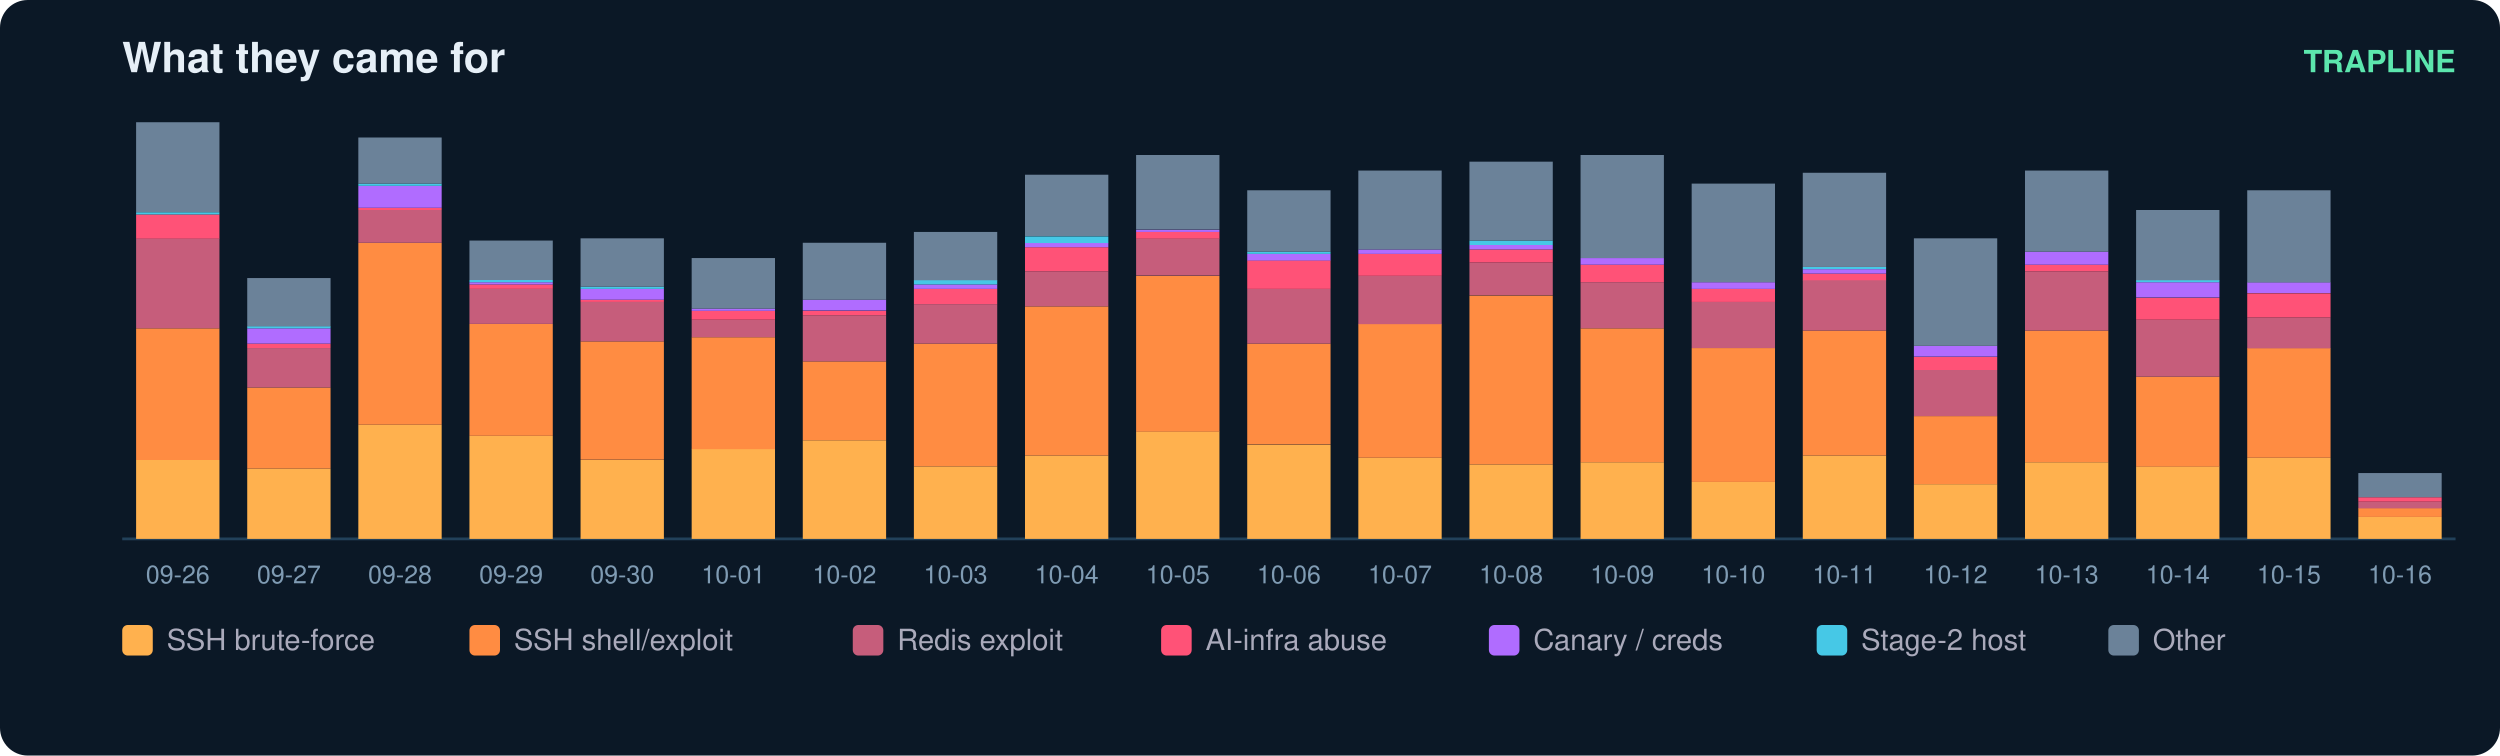
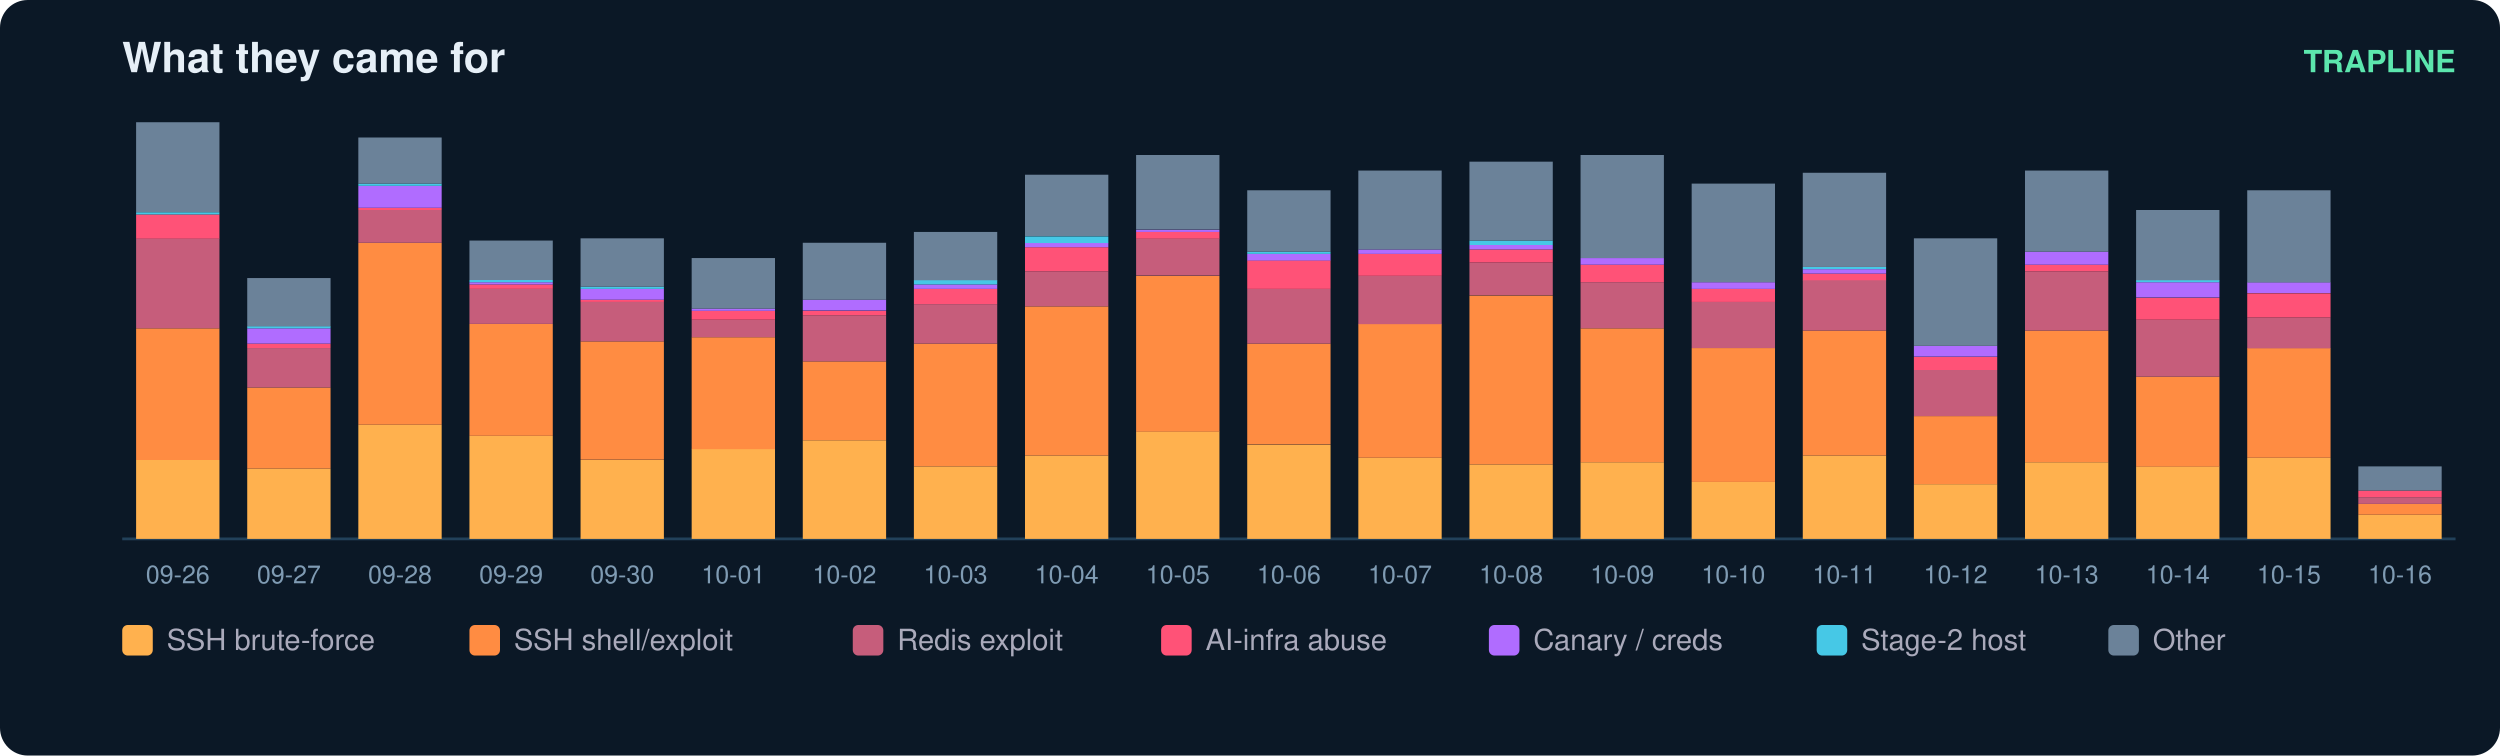
<svg xmlns="http://www.w3.org/2000/svg" width="900" height="272" viewBox="0 0 900 272" font-family="ui-sans-serif,Segoe UI,Helvetica,Arial">
  <rect width="900" height="272" rx="10" fill="#0b1826" />
  <text x="44" y="26" fill="#e6eff7" font-size="15" font-weight="700">What they came for</text>
  <text x="884" y="26" fill="#5ce6ad" font-size="11" text-anchor="end" font-weight="600">TRAPLINE</text>
  <line x1="44" y1="194" x2="884" y2="194" stroke="#22415a" />
  <rect x="49" y="165.6" width="30" height="28.4" fill="#ffb14e" />
  <rect x="49" y="118.2" width="30" height="47.4" fill="#ff8c42" />
  <rect x="49" y="85.8" width="30" height="32.4" fill="#c65d7b" />
  <rect x="49" y="77.2" width="30" height="8.7" fill="#ff5277" />
  <rect x="49" y="76.4" width="30" height="0.8" fill="#46c8e6" />
  <rect x="49" y="44.0" width="30" height="32.4" fill="#6b8299" />
  <text x="64.0" y="210.0" fill="#7f9bb3" font-size="9" text-anchor="middle">09-26</text>
  <rect x="89" y="168.7" width="30" height="25.3" fill="#ffb14e" />
  <rect x="89" y="139.5" width="30" height="29.2" fill="#ff8c42" />
  <rect x="89" y="125.3" width="30" height="14.2" fill="#c65d7b" />
  <rect x="89" y="123.7" width="30" height="1.6" fill="#ff5277" />
  <rect x="89" y="118.2" width="30" height="5.5" fill="#b06cff" />
  <rect x="89" y="117.4" width="30" height="0.8" fill="#46c8e6" />
  <rect x="89" y="100.1" width="30" height="17.4" fill="#6b8299" />
  <text x="104.0" y="210.0" fill="#7f9bb3" font-size="9" text-anchor="middle">09-27</text>
  <rect x="129" y="152.9" width="30" height="41.1" fill="#ffb14e" />
  <rect x="129" y="87.4" width="30" height="65.5" fill="#ff8c42" />
  <rect x="129" y="75.6" width="30" height="11.8" fill="#c65d7b" />
  <rect x="129" y="74.8" width="30" height="0.8" fill="#ff5277" />
  <rect x="129" y="66.9" width="30" height="7.9" fill="#b06cff" />
  <rect x="129" y="66.1" width="30" height="0.8" fill="#46c8e6" />
  <rect x="129" y="49.5" width="30" height="16.6" fill="#6b8299" />
  <text x="144.0" y="210.0" fill="#7f9bb3" font-size="9" text-anchor="middle">09-28</text>
  <rect x="169" y="156.9" width="30" height="37.1" fill="#ffb14e" />
  <rect x="169" y="116.6" width="30" height="40.3" fill="#ff8c42" />
  <rect x="169" y="104.0" width="30" height="12.6" fill="#c65d7b" />
  <rect x="169" y="102.4" width="30" height="1.6" fill="#ff5277" />
  <rect x="169" y="101.6" width="30" height="0.8" fill="#b06cff" />
  <rect x="169" y="100.8" width="30" height="0.8" fill="#46c8e6" />
  <rect x="169" y="86.6" width="30" height="14.2" fill="#6b8299" />
  <text x="184.0" y="210.0" fill="#7f9bb3" font-size="9" text-anchor="middle">09-29</text>
  <rect x="209" y="165.6" width="30" height="28.4" fill="#ffb14e" />
  <rect x="209" y="122.9" width="30" height="42.6" fill="#ff8c42" />
  <rect x="209" y="108.7" width="30" height="14.2" fill="#c65d7b" />
  <rect x="209" y="107.9" width="30" height="0.8" fill="#ff5277" />
  <rect x="209" y="104.0" width="30" height="3.9" fill="#b06cff" />
  <rect x="209" y="103.2" width="30" height="0.8" fill="#46c8e6" />
  <rect x="209" y="85.8" width="30" height="17.4" fill="#6b8299" />
  <text x="224.0" y="210.0" fill="#7f9bb3" font-size="9" text-anchor="middle">09-30</text>
  <rect x="249" y="161.6" width="30" height="32.4" fill="#ffb14e" />
  <rect x="249" y="121.4" width="30" height="40.3" fill="#ff8c42" />
  <rect x="249" y="115.1" width="30" height="6.3" fill="#c65d7b" />
  <rect x="249" y="111.9" width="30" height="3.2" fill="#ff5277" />
  <rect x="249" y="111.1" width="30" height="0.8" fill="#b06cff" />
  <rect x="249" y="92.9" width="30" height="18.2" fill="#6b8299" />
  <text x="264.0" y="210.0" fill="#7f9bb3" font-size="9" text-anchor="middle">10-01</text>
  <rect x="289" y="158.5" width="30" height="35.5" fill="#ffb14e" />
  <rect x="289" y="130.1" width="30" height="28.4" fill="#ff8c42" />
  <rect x="289" y="113.5" width="30" height="16.6" fill="#c65d7b" />
  <rect x="289" y="111.9" width="30" height="1.6" fill="#ff5277" />
  <rect x="289" y="107.9" width="30" height="3.9" fill="#b06cff" />
  <rect x="289" y="87.4" width="30" height="20.5" fill="#6b8299" />
  <text x="304.0" y="210.0" fill="#7f9bb3" font-size="9" text-anchor="middle">10-02</text>
  <rect x="329" y="167.9" width="30" height="26.1" fill="#ffb14e" />
  <rect x="329" y="123.7" width="30" height="44.2" fill="#ff8c42" />
  <rect x="329" y="109.5" width="30" height="14.2" fill="#c65d7b" />
  <rect x="329" y="104.0" width="30" height="5.5" fill="#ff5277" />
  <rect x="329" y="102.4" width="30" height="1.6" fill="#b06cff" />
  <rect x="329" y="100.8" width="30" height="1.6" fill="#46c8e6" />
  <rect x="329" y="83.5" width="30" height="17.4" fill="#6b8299" />
  <text x="344.0" y="210.0" fill="#7f9bb3" font-size="9" text-anchor="middle">10-03</text>
  <rect x="369" y="164.0" width="30" height="30.0" fill="#ffb14e" />
  <rect x="369" y="110.3" width="30" height="53.7" fill="#ff8c42" />
  <rect x="369" y="97.7" width="30" height="12.6" fill="#c65d7b" />
  <rect x="369" y="89.0" width="30" height="8.7" fill="#ff5277" />
  <rect x="369" y="87.4" width="30" height="1.6" fill="#b06cff" />
  <rect x="369" y="85.1" width="30" height="2.4" fill="#46c8e6" />
  <rect x="369" y="62.9" width="30" height="22.1" fill="#6b8299" />
  <text x="384.0" y="210.0" fill="#7f9bb3" font-size="9" text-anchor="middle">10-04</text>
  <rect x="409" y="155.3" width="30" height="38.7" fill="#ffb14e" />
  <rect x="409" y="99.3" width="30" height="56.1" fill="#ff8c42" />
  <rect x="409" y="85.8" width="30" height="13.4" fill="#c65d7b" />
  <rect x="409" y="83.5" width="30" height="2.4" fill="#ff5277" />
  <rect x="409" y="82.7" width="30" height="0.8" fill="#b06cff" />
  <rect x="409" y="55.8" width="30" height="26.8" fill="#6b8299" />
  <text x="424.0" y="210.0" fill="#7f9bb3" font-size="9" text-anchor="middle">10-05</text>
  <rect x="449" y="160.1" width="30" height="33.9" fill="#ffb14e" />
  <rect x="449" y="123.7" width="30" height="36.3" fill="#ff8c42" />
  <rect x="449" y="104.0" width="30" height="19.7" fill="#c65d7b" />
  <rect x="449" y="93.7" width="30" height="10.3" fill="#ff5277" />
  <rect x="449" y="91.4" width="30" height="2.4" fill="#b06cff" />
  <rect x="449" y="90.6" width="30" height="0.8" fill="#46c8e6" />
  <rect x="449" y="68.5" width="30" height="22.1" fill="#6b8299" />
  <text x="464.0" y="210.0" fill="#7f9bb3" font-size="9" text-anchor="middle">10-06</text>
  <rect x="489" y="164.8" width="30" height="29.2" fill="#ffb14e" />
  <rect x="489" y="116.6" width="30" height="48.2" fill="#ff8c42" />
  <rect x="489" y="99.3" width="30" height="17.4" fill="#c65d7b" />
  <rect x="489" y="91.4" width="30" height="7.9" fill="#ff5277" />
  <rect x="489" y="89.8" width="30" height="1.6" fill="#b06cff" />
  <rect x="489" y="61.4" width="30" height="28.4" fill="#6b8299" />
  <text x="504.0" y="210.0" fill="#7f9bb3" font-size="9" text-anchor="middle">10-07</text>
  <rect x="529" y="167.2" width="30" height="26.8" fill="#ffb14e" />
  <rect x="529" y="106.4" width="30" height="60.8" fill="#ff8c42" />
  <rect x="529" y="94.5" width="30" height="11.8" fill="#c65d7b" />
  <rect x="529" y="89.8" width="30" height="4.7" fill="#ff5277" />
  <rect x="529" y="88.2" width="30" height="1.6" fill="#b06cff" />
  <rect x="529" y="86.6" width="30" height="1.6" fill="#46c8e6" />
  <rect x="529" y="58.2" width="30" height="28.4" fill="#6b8299" />
  <text x="544.0" y="210.0" fill="#7f9bb3" font-size="9" text-anchor="middle">10-08</text>
  <rect x="569" y="166.4" width="30" height="27.6" fill="#ffb14e" />
  <rect x="569" y="118.2" width="30" height="48.2" fill="#ff8c42" />
  <rect x="569" y="101.6" width="30" height="16.6" fill="#c65d7b" />
  <rect x="569" y="95.3" width="30" height="6.3" fill="#ff5277" />
  <rect x="569" y="92.9" width="30" height="2.4" fill="#b06cff" />
  <rect x="569" y="55.8" width="30" height="37.1" fill="#6b8299" />
  <text x="584.0" y="210.0" fill="#7f9bb3" font-size="9" text-anchor="middle">10-09</text>
  <rect x="609" y="173.5" width="30" height="20.5" fill="#ffb14e" />
  <rect x="609" y="125.3" width="30" height="48.2" fill="#ff8c42" />
  <rect x="609" y="108.7" width="30" height="16.6" fill="#c65d7b" />
  <rect x="609" y="104.0" width="30" height="4.7" fill="#ff5277" />
  <rect x="609" y="101.6" width="30" height="2.4" fill="#b06cff" />
  <rect x="609" y="66.1" width="30" height="35.5" fill="#6b8299" />
  <text x="624.0" y="210.0" fill="#7f9bb3" font-size="9" text-anchor="middle">10-10</text>
  <rect x="649" y="164.0" width="30" height="30.0" fill="#ffb14e" />
  <rect x="649" y="119.0" width="30" height="45.0" fill="#ff8c42" />
  <rect x="649" y="100.8" width="30" height="18.2" fill="#c65d7b" />
  <rect x="649" y="98.5" width="30" height="2.4" fill="#ff5277" />
  <rect x="649" y="96.9" width="30" height="1.6" fill="#b06cff" />
  <rect x="649" y="96.1" width="30" height="0.8" fill="#46c8e6" />
  <rect x="649" y="62.2" width="30" height="33.9" fill="#6b8299" />
  <text x="664.0" y="210.0" fill="#7f9bb3" font-size="9" text-anchor="middle">10-11</text>
  <rect x="689" y="174.3" width="30" height="19.7" fill="#ffb14e" />
  <rect x="689" y="149.8" width="30" height="24.5" fill="#ff8c42" />
  <rect x="689" y="133.2" width="30" height="16.6" fill="#c65d7b" />
  <rect x="689" y="128.5" width="30" height="4.7" fill="#ff5277" />
  <rect x="689" y="124.5" width="30" height="3.9" fill="#b06cff" />
  <rect x="689" y="85.8" width="30" height="38.7" fill="#6b8299" />
  <text x="704.0" y="210.0" fill="#7f9bb3" font-size="9" text-anchor="middle">10-12</text>
  <rect x="729" y="166.4" width="30" height="27.6" fill="#ffb14e" />
  <rect x="729" y="119.0" width="30" height="47.4" fill="#ff8c42" />
  <rect x="729" y="97.7" width="30" height="21.3" fill="#c65d7b" />
  <rect x="729" y="95.3" width="30" height="2.4" fill="#ff5277" />
  <rect x="729" y="90.6" width="30" height="4.7" fill="#b06cff" />
  <rect x="729" y="61.4" width="30" height="29.2" fill="#6b8299" />
  <text x="744.0" y="210.0" fill="#7f9bb3" font-size="9" text-anchor="middle">10-13</text>
  <rect x="769" y="167.9" width="30" height="26.1" fill="#ffb14e" />
  <rect x="769" y="135.6" width="30" height="32.4" fill="#ff8c42" />
  <rect x="769" y="115.1" width="30" height="20.5" fill="#c65d7b" />
  <rect x="769" y="107.2" width="30" height="7.9" fill="#ff5277" />
  <rect x="769" y="101.6" width="30" height="5.5" fill="#b06cff" />
  <rect x="769" y="100.8" width="30" height="0.8" fill="#46c8e6" />
  <rect x="769" y="75.6" width="30" height="25.3" fill="#6b8299" />
  <text x="784.0" y="210.0" fill="#7f9bb3" font-size="9" text-anchor="middle">10-14</text>
  <rect x="809" y="164.8" width="30" height="29.2" fill="#ffb14e" />
  <rect x="809" y="125.3" width="30" height="39.5" fill="#ff8c42" />
  <rect x="809" y="114.3" width="30" height="11.1" fill="#c65d7b" />
  <rect x="809" y="105.6" width="30" height="8.7" fill="#ff5277" />
  <rect x="809" y="101.6" width="30" height="3.9" fill="#b06cff" />
  <rect x="809" y="68.5" width="30" height="33.2" fill="#6b8299" />
  <text x="824.0" y="210.0" fill="#7f9bb3" font-size="9" text-anchor="middle">10-15</text>
-   <rect x="849" y="186.1" width="30" height="7.9" fill="#ffb14e" />
-   <rect x="849" y="182.9" width="30" height="3.2" fill="#ff8c42" />
-   <rect x="849" y="180.6" width="30" height="2.4" fill="#c65d7b" />
-   <rect x="849" y="179.0" width="30" height="1.6" fill="#ff5277" />
-   <rect x="849" y="170.3" width="30" height="8.7" fill="#6b8299" />
+   <rect x="849" y="185.3" width="30" height="8.7" fill="#ffb14e" />
+   <rect x="849" y="181.4" width="30" height="3.9" fill="#ff8c42" />
+   <rect x="849" y="179.0" width="30" height="2.4" fill="#c65d7b" />
+   <rect x="849" y="176.6" width="30" height="2.4" fill="#ff5277" />
+   <rect x="849" y="167.9" width="30" height="8.7" fill="#6b8299" />
  <text x="864.0" y="210.0" fill="#7f9bb3" font-size="9" text-anchor="middle">10-16</text>
  <rect x="44" y="225" width="11" height="11" rx="2" fill="#ffb14e" />
  <text x="60" y="234" fill="#aab" font-size="10.5">SSH brute-force</text>
  <rect x="169" y="225" width="11" height="11" rx="2" fill="#ff8c42" />
  <text x="185" y="234" fill="#aab" font-size="10.5">SSH shell/exploit</text>
  <rect x="307" y="225" width="11" height="11" rx="2" fill="#c65d7b" />
  <text x="323" y="234" fill="#aab" font-size="10.5">Redis exploit</text>
  <rect x="418" y="225" width="11" height="11" rx="2" fill="#ff5277" />
  <text x="434" y="234" fill="#aab" font-size="10.5">AI-infra abuse</text>
  <rect x="536" y="225" width="11" height="11" rx="2" fill="#b06cff" />
  <text x="552" y="234" fill="#aab" font-size="10.5">Canary / creds</text>
  <rect x="654" y="225" width="11" height="11" rx="2" fill="#46c8e6" />
  <text x="670" y="234" fill="#aab" font-size="10.5">Stage-2 host</text>
  <rect x="759" y="225" width="11" height="11" rx="2" fill="#6b8299" />
  <text x="775" y="234" fill="#aab" font-size="10.5">Other</text>
</svg>
